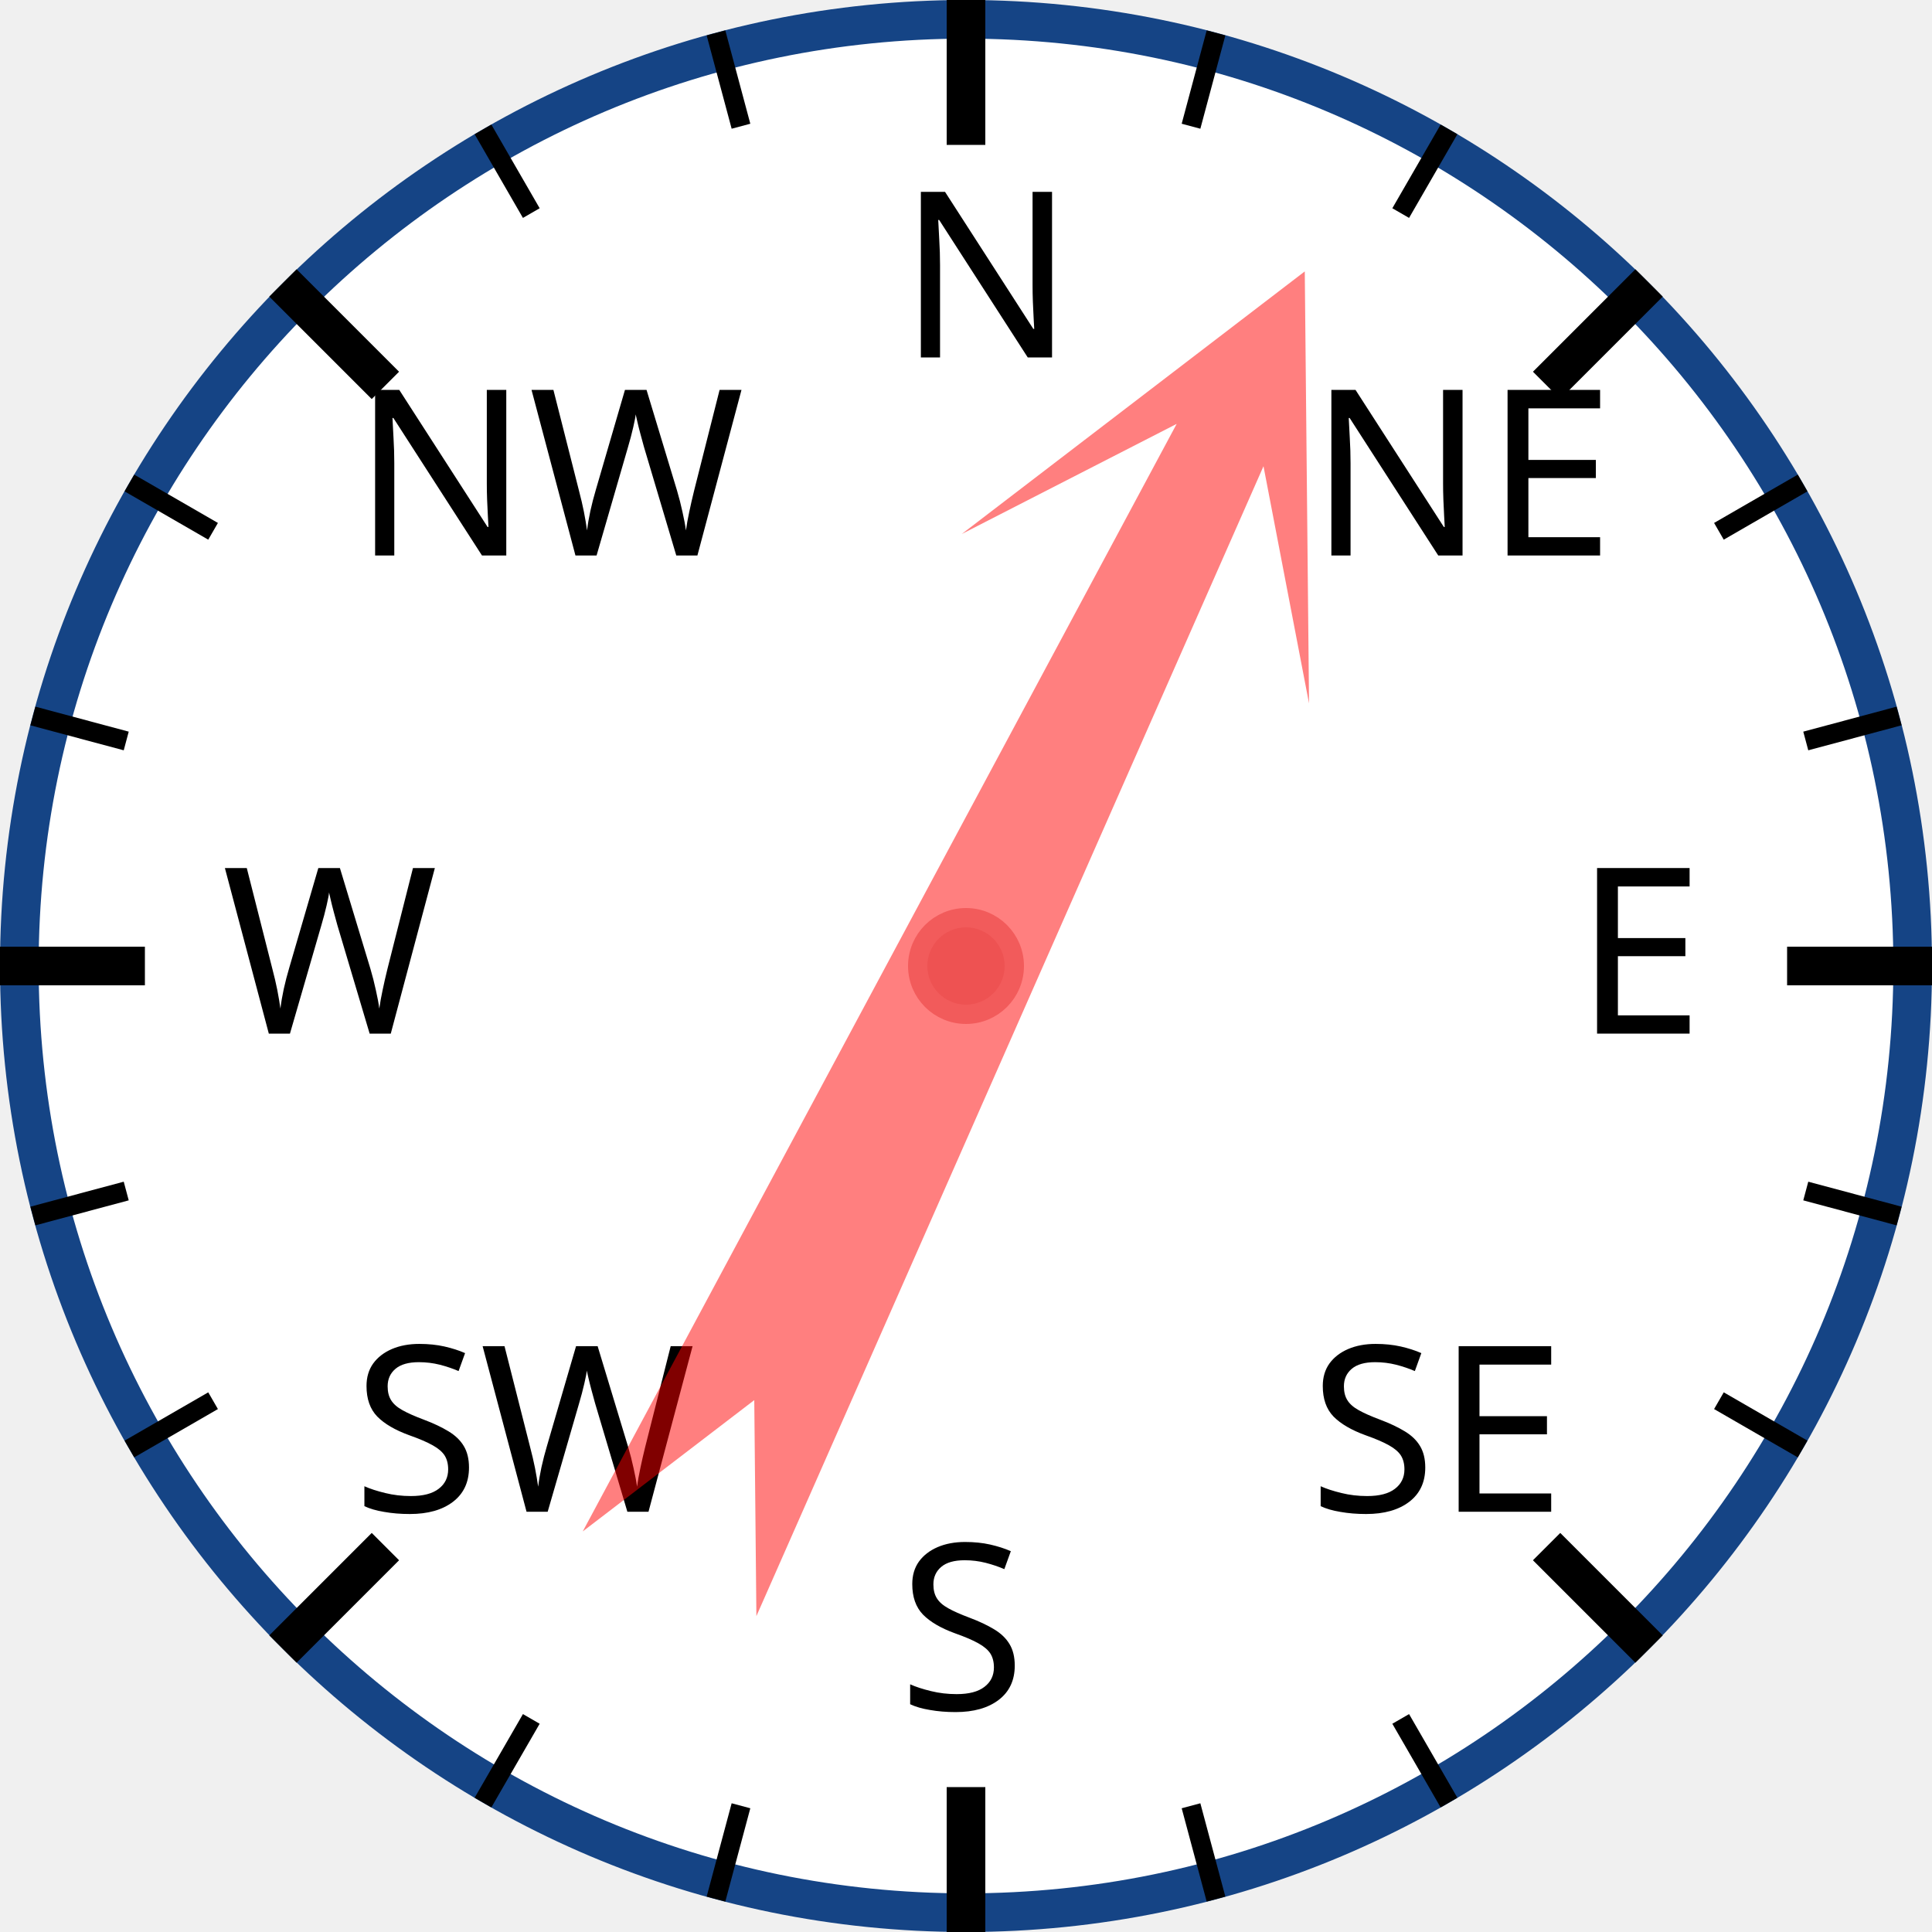
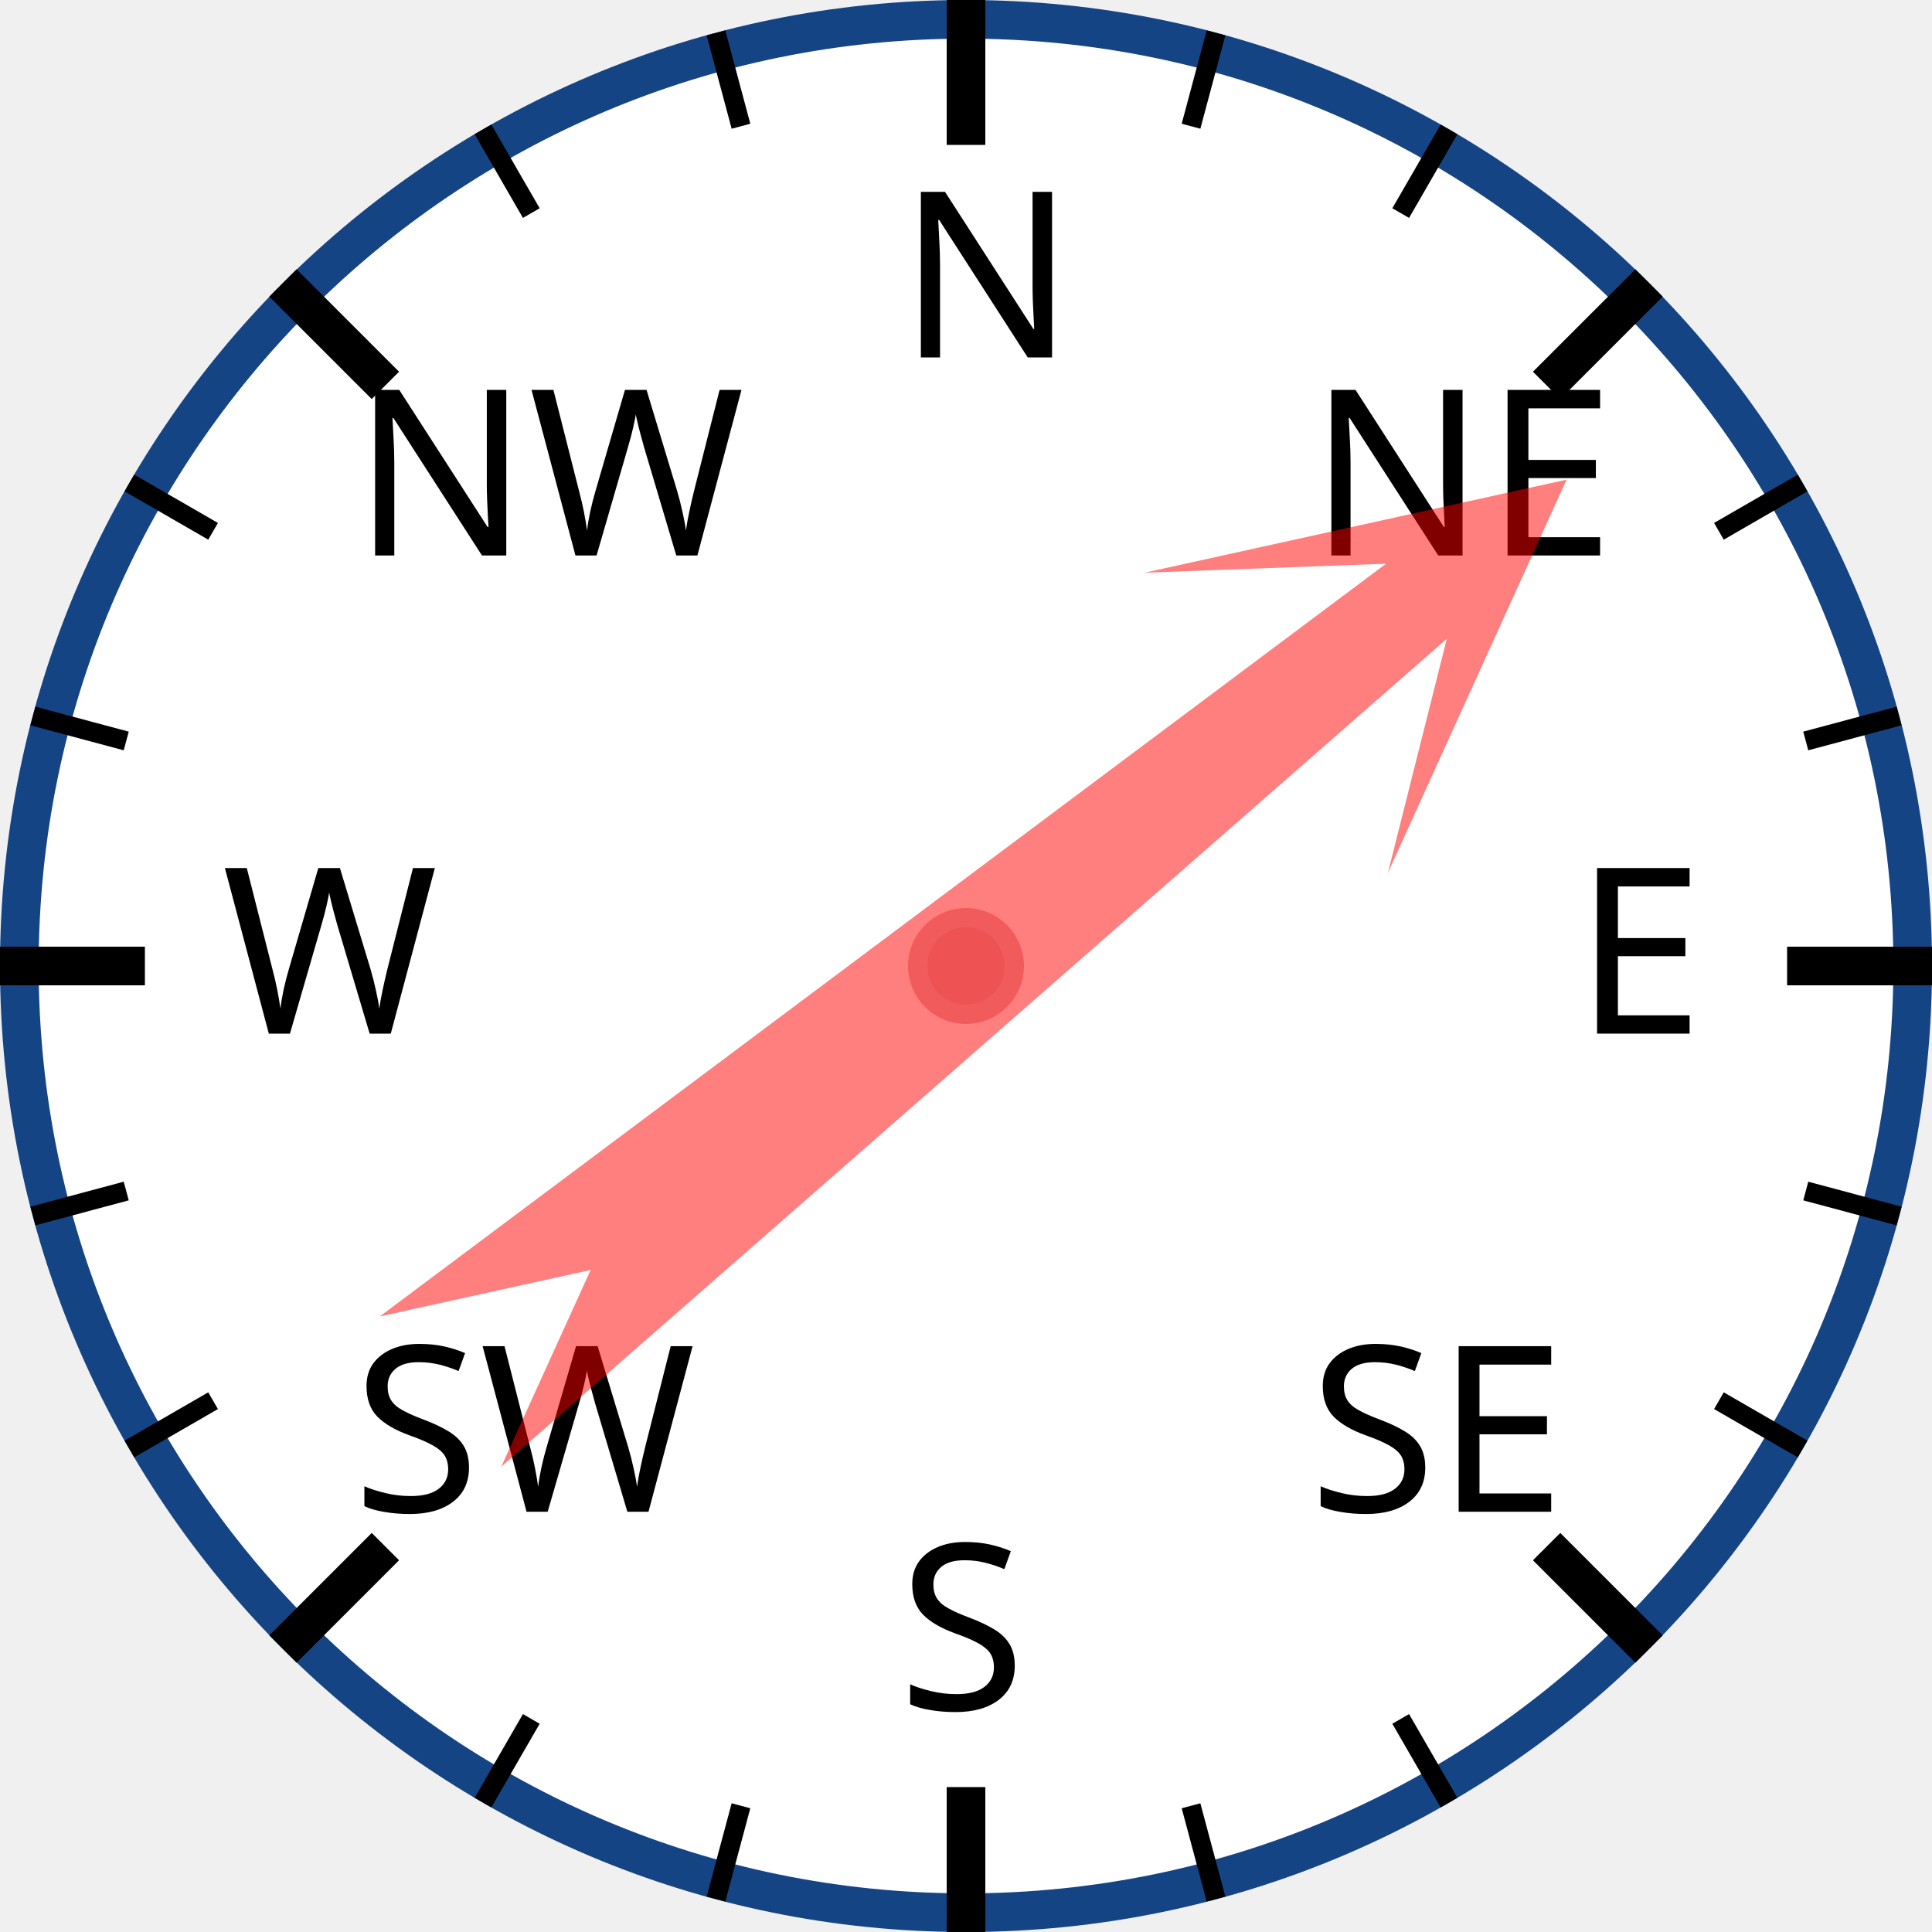
<svg xmlns="http://www.w3.org/2000/svg" width="120px" height="120px" viewBox="0 0 200 200">
  <circle cx="100" cy="100" r="98" style="fill: white; stroke: #154485; stroke-width: 4;" />
  <text x="93.0" y="37.0" style="font-family: sans-serif; font-size: 18pt;">N</text>
  <line x1="100.0" y1="0.0" x2="100.0" y2="15.0" style="stroke: black; stroke-width: 4;" />
  <line x1="74.118" y1="3.407" x2="76.706" y2="13.067" style="stroke: black; stroke-width: 2;" />
  <line x1="50" y1="13.397" x2="55" y2="22.058" style="stroke: black; stroke-width: 2;" />
  <text x="36.503" y="57.503" style="font-family: sans-serif; font-size: 18pt;">NW</text>
  <line x1="29.289" y1="29.289" x2="39.896" y2="39.896" style="stroke: black; stroke-width: 4;" />
  <line x1="13.397" y1="50" x2="22.058" y2="55" style="stroke: black; stroke-width: 2;" />
  <line x1="3.407" y1="74.118" x2="13.067" y2="76.706" style="stroke: black; stroke-width: 2;" />
  <text x="23.0" y="107.0" style="font-family: sans-serif; font-size: 18pt;">W</text>
  <line x1="0.0" y1="100.0" x2="15.0" y2="100.0" style="stroke: black; stroke-width: 4;" />
  <line x1="3.407" y1="125.882" x2="13.067" y2="123.294" style="stroke: black; stroke-width: 2;" />
  <line x1="13.397" y1="150" x2="22.058" y2="145" style="stroke: black; stroke-width: 2;" />
  <text x="36.503" y="156.497" style="font-family: sans-serif; font-size: 18pt;">SW</text>
  <line x1="29.289" y1="170.711" x2="39.896" y2="160.104" style="stroke: black; stroke-width: 4;" />
  <line x1="50" y1="186.603" x2="55" y2="177.942" style="stroke: black; stroke-width: 2;" />
  <line x1="74.118" y1="196.593" x2="76.706" y2="186.933" style="stroke: black; stroke-width: 2;" />
  <text x="93" y="177.0" style="font-family: sans-serif; font-size: 18pt;">S</text>
  <line x1="100" y1="200.0" x2="100" y2="185.0" style="stroke: black; stroke-width: 4;" />
  <line x1="125.882" y1="196.593" x2="123.294" y2="186.933" style="stroke: black; stroke-width: 2;" />
  <line x1="150.0" y1="186.603" x2="145.0" y2="177.942" style="stroke: black; stroke-width: 2;" />
  <text x="135.497" y="156.497" style="font-family: sans-serif; font-size: 18pt;">SE</text>
  <line x1="170.711" y1="170.711" x2="160.104" y2="160.104" style="stroke: black; stroke-width: 4;" />
  <line x1="186.603" y1="150" x2="177.942" y2="145" style="stroke: black; stroke-width: 2;" />
  <line x1="196.593" y1="125.882" x2="186.933" y2="123.294" style="stroke: black; stroke-width: 2;" />
  <text x="163.0" y="107" style="font-family: sans-serif; font-size: 18pt;">E</text>
  <line x1="200.0" y1="100" x2="185.0" y2="100" style="stroke: black; stroke-width: 4;" />
  <line x1="196.593" y1="74.118" x2="186.933" y2="76.706" style="stroke: black; stroke-width: 2;" />
  <line x1="186.603" y1="50" x2="177.942" y2="55" style="stroke: black; stroke-width: 2;" />
  <text x="135.497" y="57.503" style="font-family: sans-serif; font-size: 18pt;">NE</text>
  <line x1="170.711" y1="29.289" x2="160.104" y2="39.896" style="stroke: black; stroke-width: 4;" />
  <line x1="150" y1="13.397" x2="145" y2="22.058" style="stroke: black; stroke-width: 2;" />
  <line x1="125.882" y1="3.407" x2="123.294" y2="13.067" style="stroke: black; stroke-width: 2;" />
-   <polygon points="100 20 120 60 105 40 110 170 100 150 90 170 95 40 80 60" style="fill: red; fill-opacity: 0.5;" transform="rotate(26,100,100)" />
+   <polygon points="100 20 120 60 105 40 110 170 100 150 90 170 95 40 80 60" style="fill: red; fill-opacity: 0.5;" transform="rotate(51,100,100)" />
  <circle cx="100" cy="100" r="5" style="fill: #EE5252; stroke: #F25B5B; stroke-width: 2;" />
</svg>
